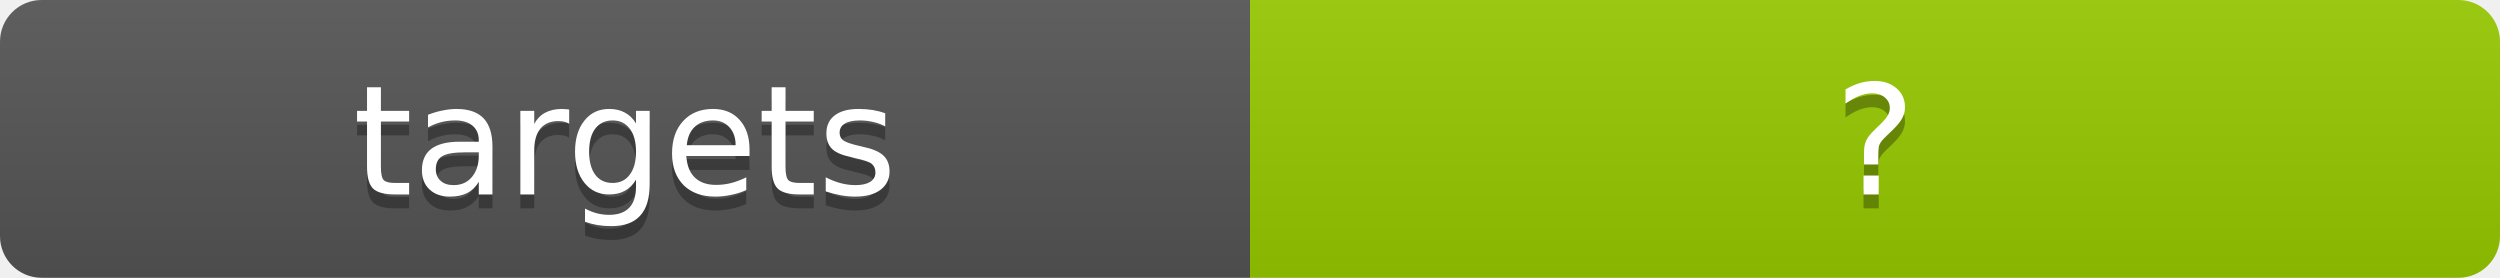
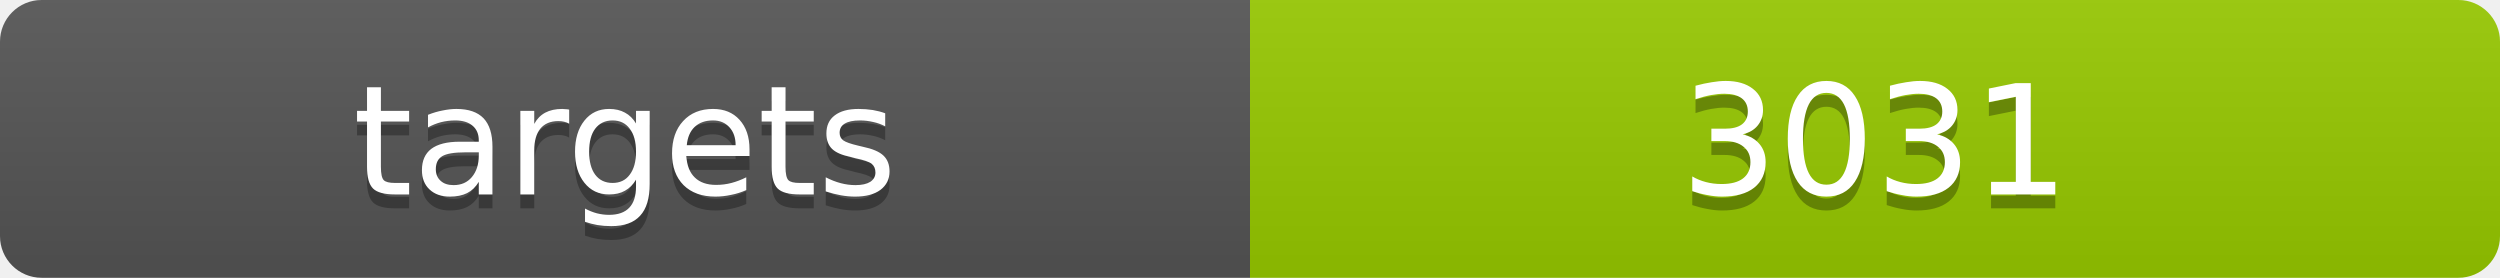
<svg xmlns="http://www.w3.org/2000/svg" width="180" height="20">
  <linearGradient id="b" x2="0" y2="100%">
    <stop offset="0" stop-color="#bbb" stop-opacity=".1" />
    <stop offset="1" stop-opacity=".1" />
  </linearGradient>
  <clipPath id="a">
    <rect width="180" height="20" rx="3" fill="#fff" />
  </clipPath>
  <g clip-path="url(#a)">
    <path fill="#555" d="M0 0h90v20H0z" />
    <path fill="#97ca00" d="M90 0h90v20H90z" />
    <path fill="url(#b)" d="M0 0h180v20H0z" />
  </g>
  <g fill="#fff" text-anchor="middle" font-family="DejaVu Sans,Verdana,Geneva,sans-serif" font-size="11">
    <text x="45" y="15" fill="#010101" fill-opacity=".3">targets</text>
    <text x="45" y="14">targets</text>
-     <text x="135" y="15" fill="#010101" fill-opacity=".3">?</text>
-     <text x="135" y="14">?</text>
+     <text x="135" y="15" fill="#010101" fill-opacity=".3">3031</text>
+     <text x="135" y="14">3031</text>
  </g>
</svg>
